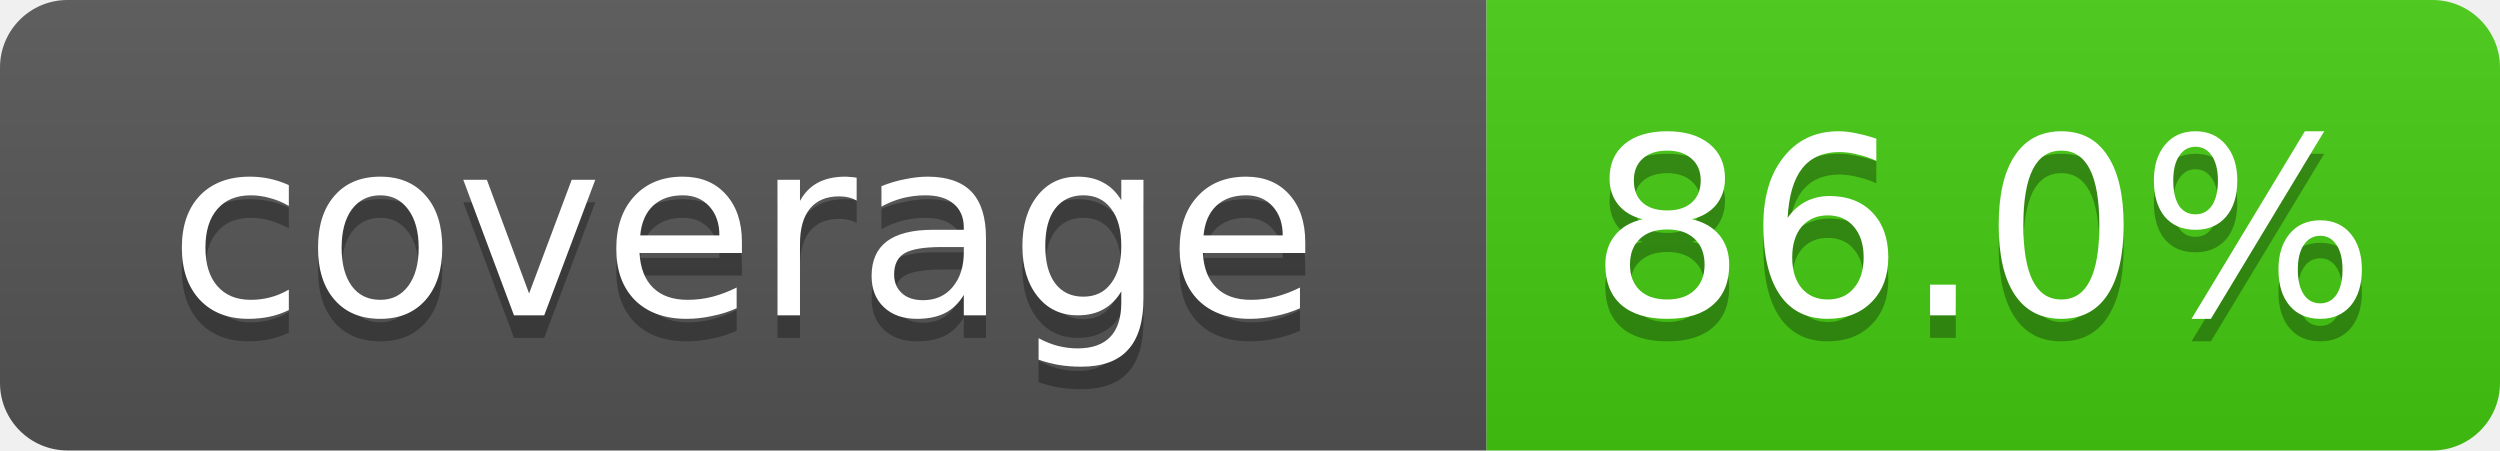
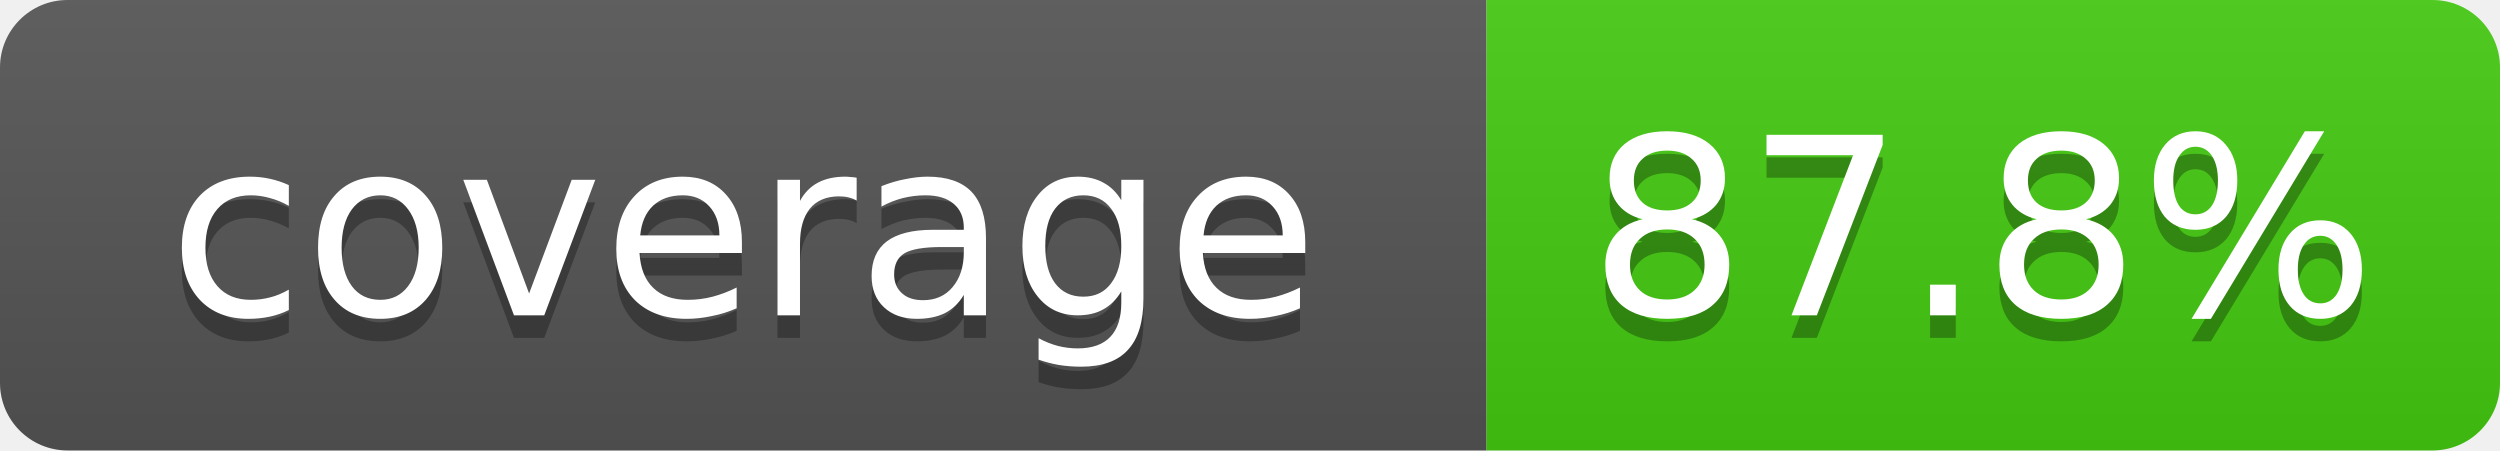
- <svg xmlns="http://www.w3.org/2000/svg" width="111" height="20" role="img" aria-label="coverage: 86.0%">
+ <svg xmlns="http://www.w3.org/2000/svg" width="111" height="20" role="img" aria-label="coverage: 87.8%">
  <linearGradient id="s" x2="0" y2="100%">
    <stop offset="0" stop-color="#bbb" stop-opacity=".1" />
    <stop offset="1" stop-opacity=".1" />
  </linearGradient>
  <clipPath id="r">
    <rect width="111" height="20" rx="3" fill="#fff" />
  </clipPath>
  <g clip-path="url(#r)">
    <rect width="66" height="20" fill="#555" />
    <rect x="66" width="45" height="20" fill="#4c1" />
    <rect width="111" height="20" fill="url(#s)" />
  </g>
  <g fill="#fff" text-anchor="middle" font-family="Verdana,DejaVu Sans,Geneva,sans-serif" font-size="11">
    <text x="33" y="15" fill="#010101" fill-opacity=".3">coverage</text>
    <text x="33" y="14">coverage</text>
-     <text x="88" y="15" fill="#010101" fill-opacity=".3">86.0%</text>
-     <text x="88" y="14">86.0%</text>
+     <text x="88" y="15" fill="#010101" fill-opacity=".3">87.8%</text>
+     <text x="88" y="14">87.8%</text>
  </g>
</svg>
